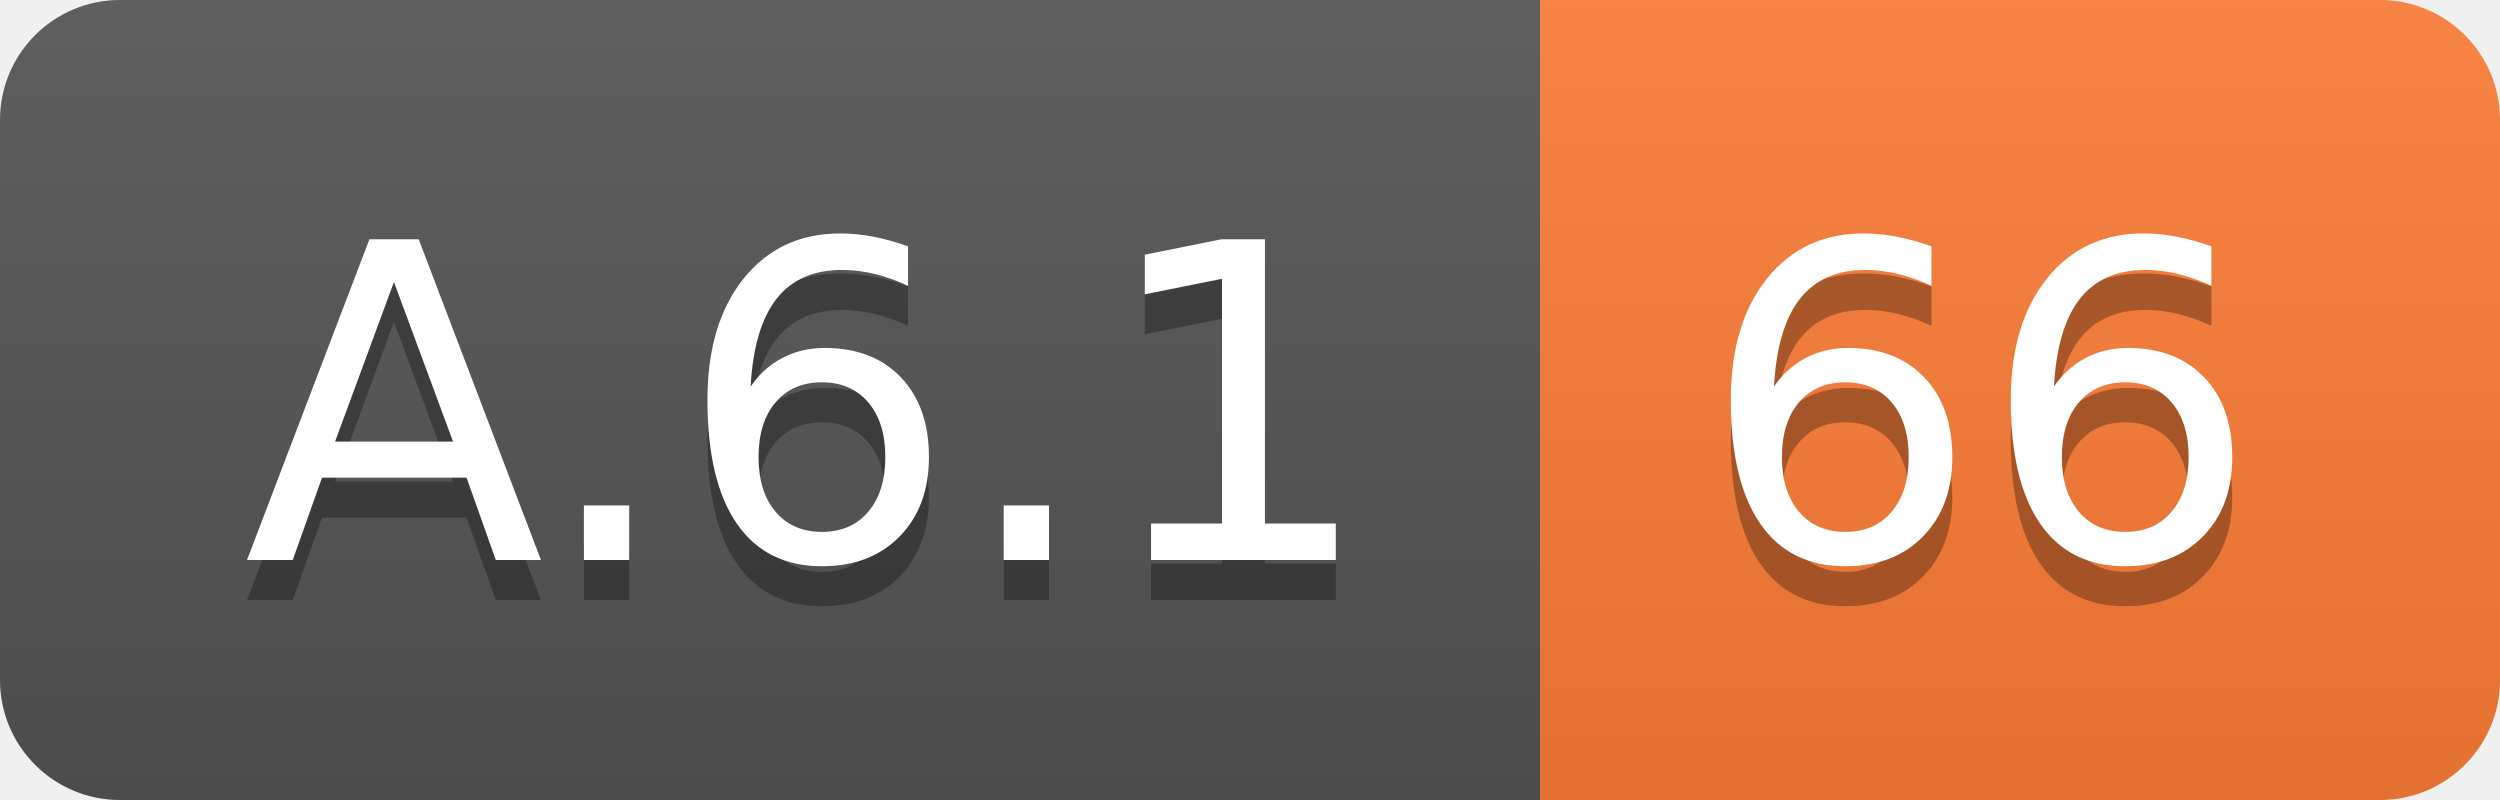
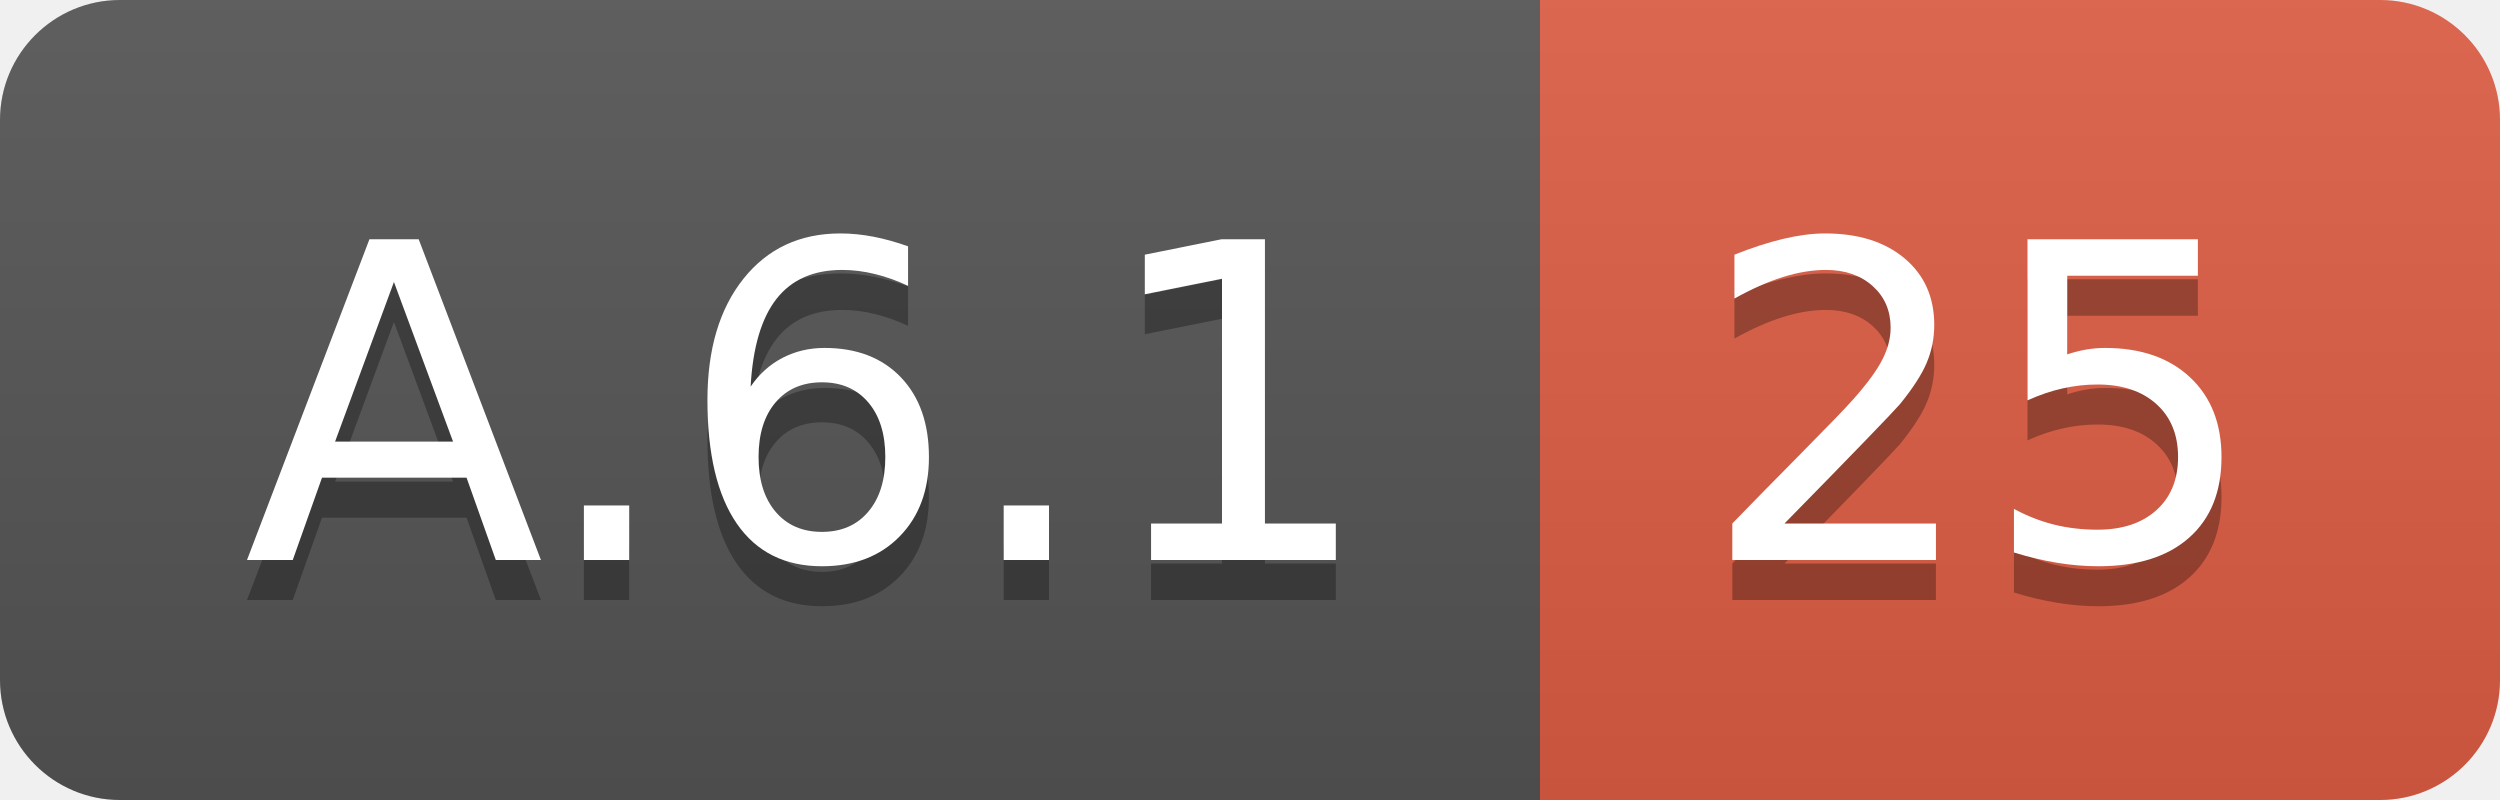
<svg xmlns="http://www.w3.org/2000/svg" width="62.5" height="20">
  <linearGradient id="smooth" x2="0" y2="100%">
    <stop offset="0" stop-color="#bbb" stop-opacity=".1" />
    <stop offset="1" stop-opacity=".1" />
  </linearGradient>
  <clipPath id="round">
    <rect width="62.5" height="20" rx="3" fill="#fff" />
  </clipPath>
  <g clip-path="url(#round)">
    <rect width="38.5" height="20" fill="#555" />
-     <rect x="38.5" width="24.0" height="20" fill="#fe7d37" />
+     <rect x="38.5" width="24.0" height="20" fill="#e05d44" />
    <rect width="62.5" height="20" fill="url(#smooth)" />
  </g>
  <g fill="#fff" text-anchor="middle" font-family="DejaVu Sans,Verdana,Geneva,sans-serif" font-size="110">
    <text x="202.5" y="150" fill="#010101" fill-opacity=".3" transform="scale(0.1)" textLength="285.0" lengthAdjust="spacing">A.6.1</text>
    <text x="202.5" y="140" transform="scale(0.1)" textLength="285.0" lengthAdjust="spacing">A.6.1</text>
-     <text x="495.0" y="150" fill="#010101" fill-opacity=".3" transform="scale(0.1)" textLength="140.0" lengthAdjust="spacing">66</text>
-     <text x="495.0" y="140" transform="scale(0.1)" textLength="140.0" lengthAdjust="spacing">66</text>
+     <text x="495.0" y="150" fill="#010101" fill-opacity=".3" transform="scale(0.1)" textLength="140.0" lengthAdjust="spacing">25</text>
+     <text x="495.0" y="140" transform="scale(0.1)" textLength="140.0" lengthAdjust="spacing">25</text>
  </g>
</svg>
